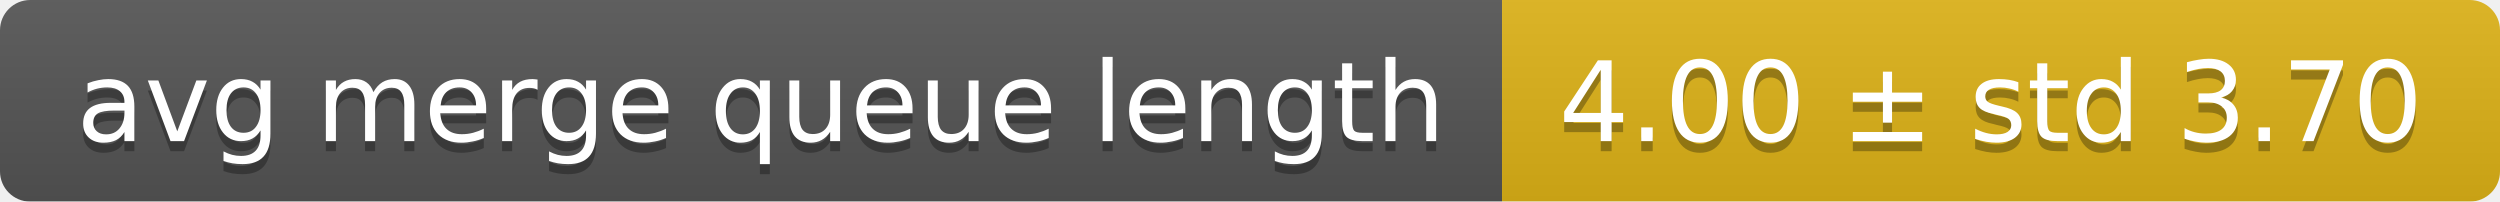
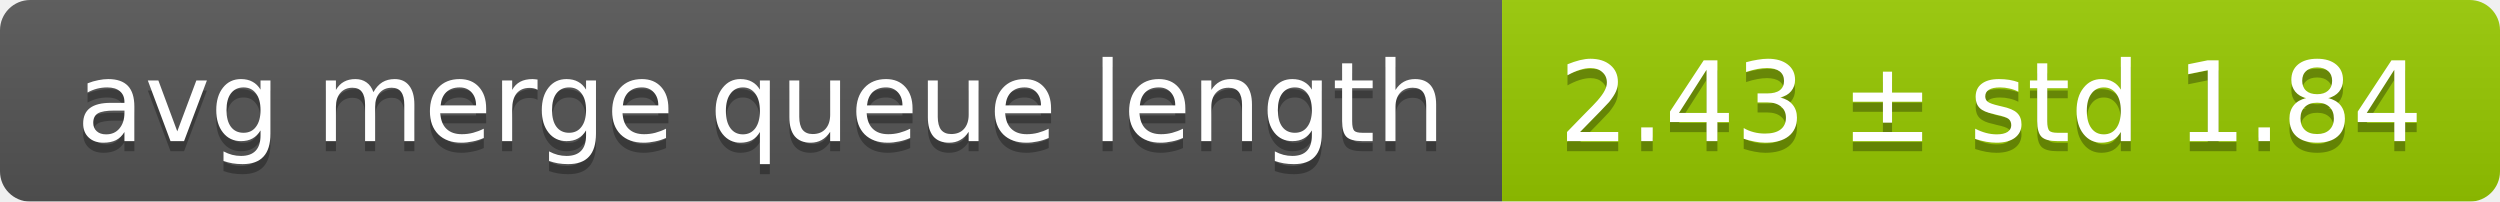
<svg xmlns="http://www.w3.org/2000/svg" width="248" height="20">
  <linearGradient id="smooth" x2="0" y2="100%">
    <stop offset="0" stop-color="#bbb" stop-opacity=".1" />
    <stop offset="1" stop-opacity=".1" />
  </linearGradient>
  <mask id="round">
    <rect width="248" height="20" rx="3" fill="#fff" />
  </mask>
  <g mask="url(#round)">
    <rect width="149" height="20" fill="#555" />
-     <rect x="149" width="99" height="20" fill="#dfb317" />
+     <rect x="149" width="99" height="20" fill="#97ca00" />
    <rect width="248" height="20" fill="url(#smooth)" />
  </g>
  <g fill="#fff" text-anchor="middle" font-family="DejaVu Sans,Verdana,Geneva,sans-serif" font-size="11">
    <text x="75.5" y="15" fill="#010101" fill-opacity=".3">avg merge queue length</text>
    <text x="75.5" y="14">avg merge queue length</text>
-     <text x="197.5" y="15" fill="#010101" fill-opacity=".3">4.00 ± std 3.70</text>
-     <text x="197.5" y="14">4.00 ± std 3.70</text>
+     <text x="197.5" y="15" fill="#010101" fill-opacity=".3">2.43 ± std 1.84</text>
+     <text x="197.5" y="14">2.43 ± std 1.84</text>
  </g>
</svg>
